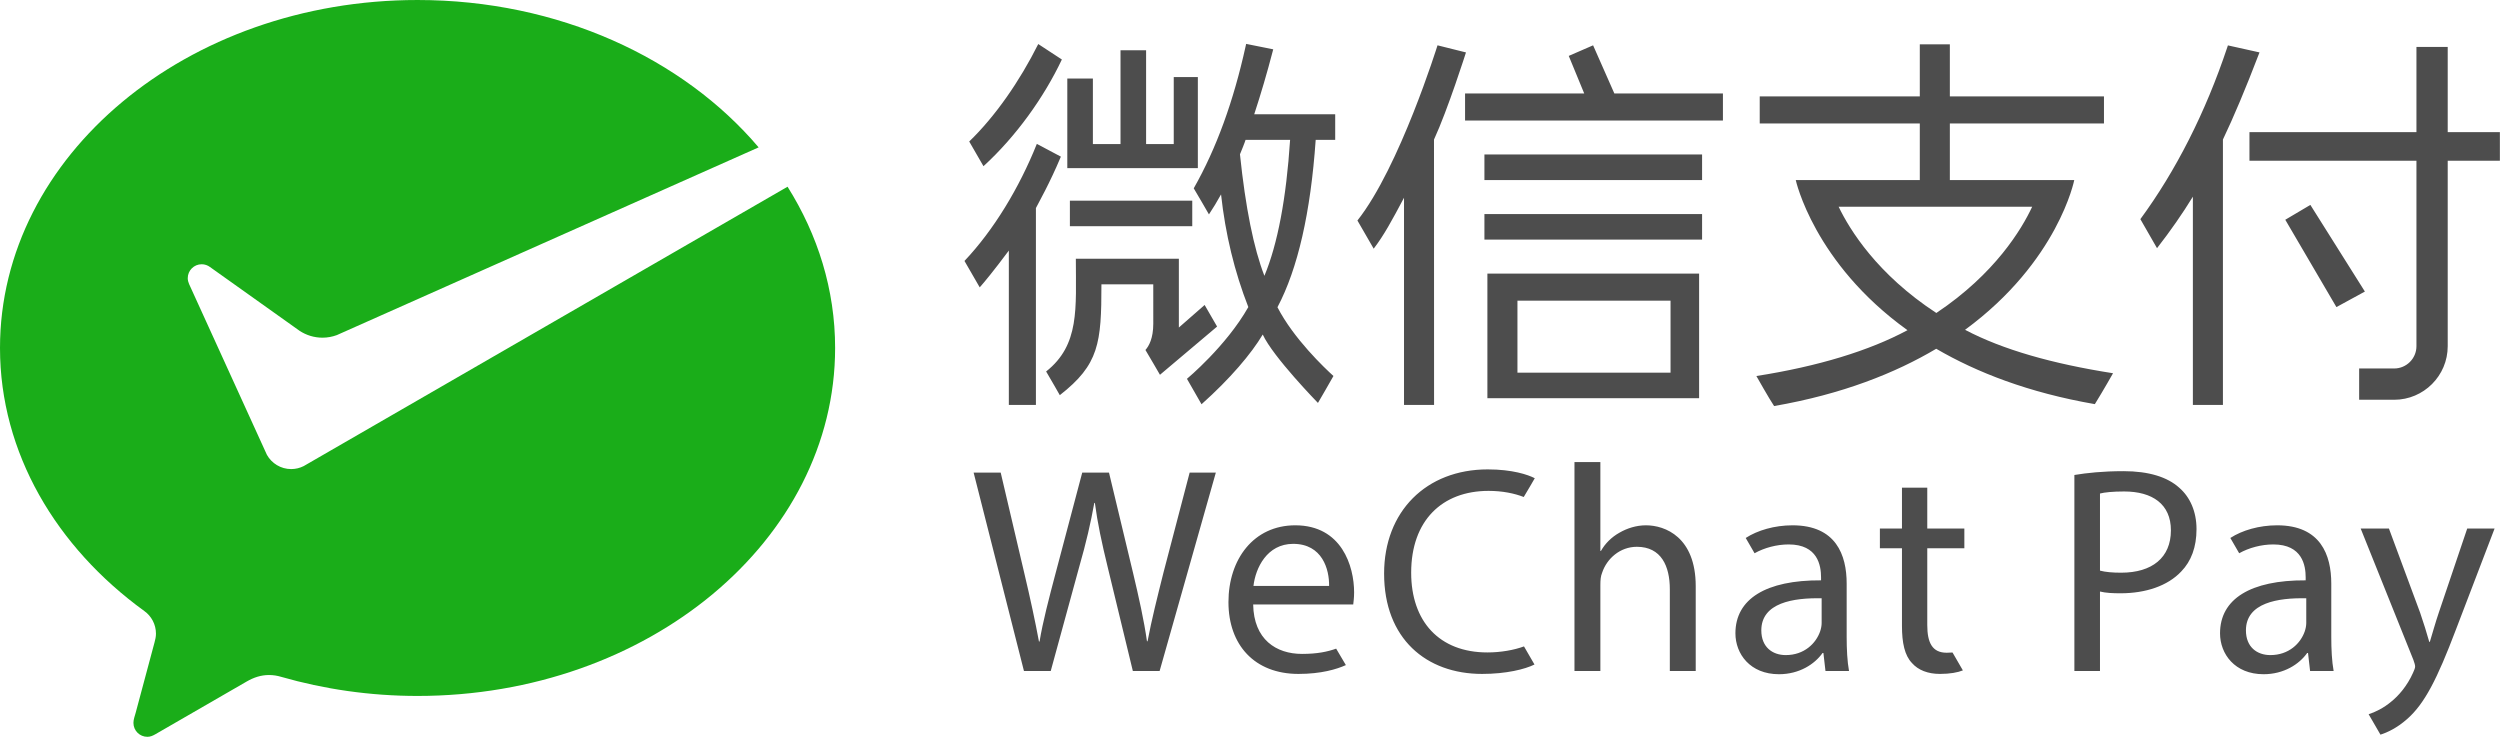
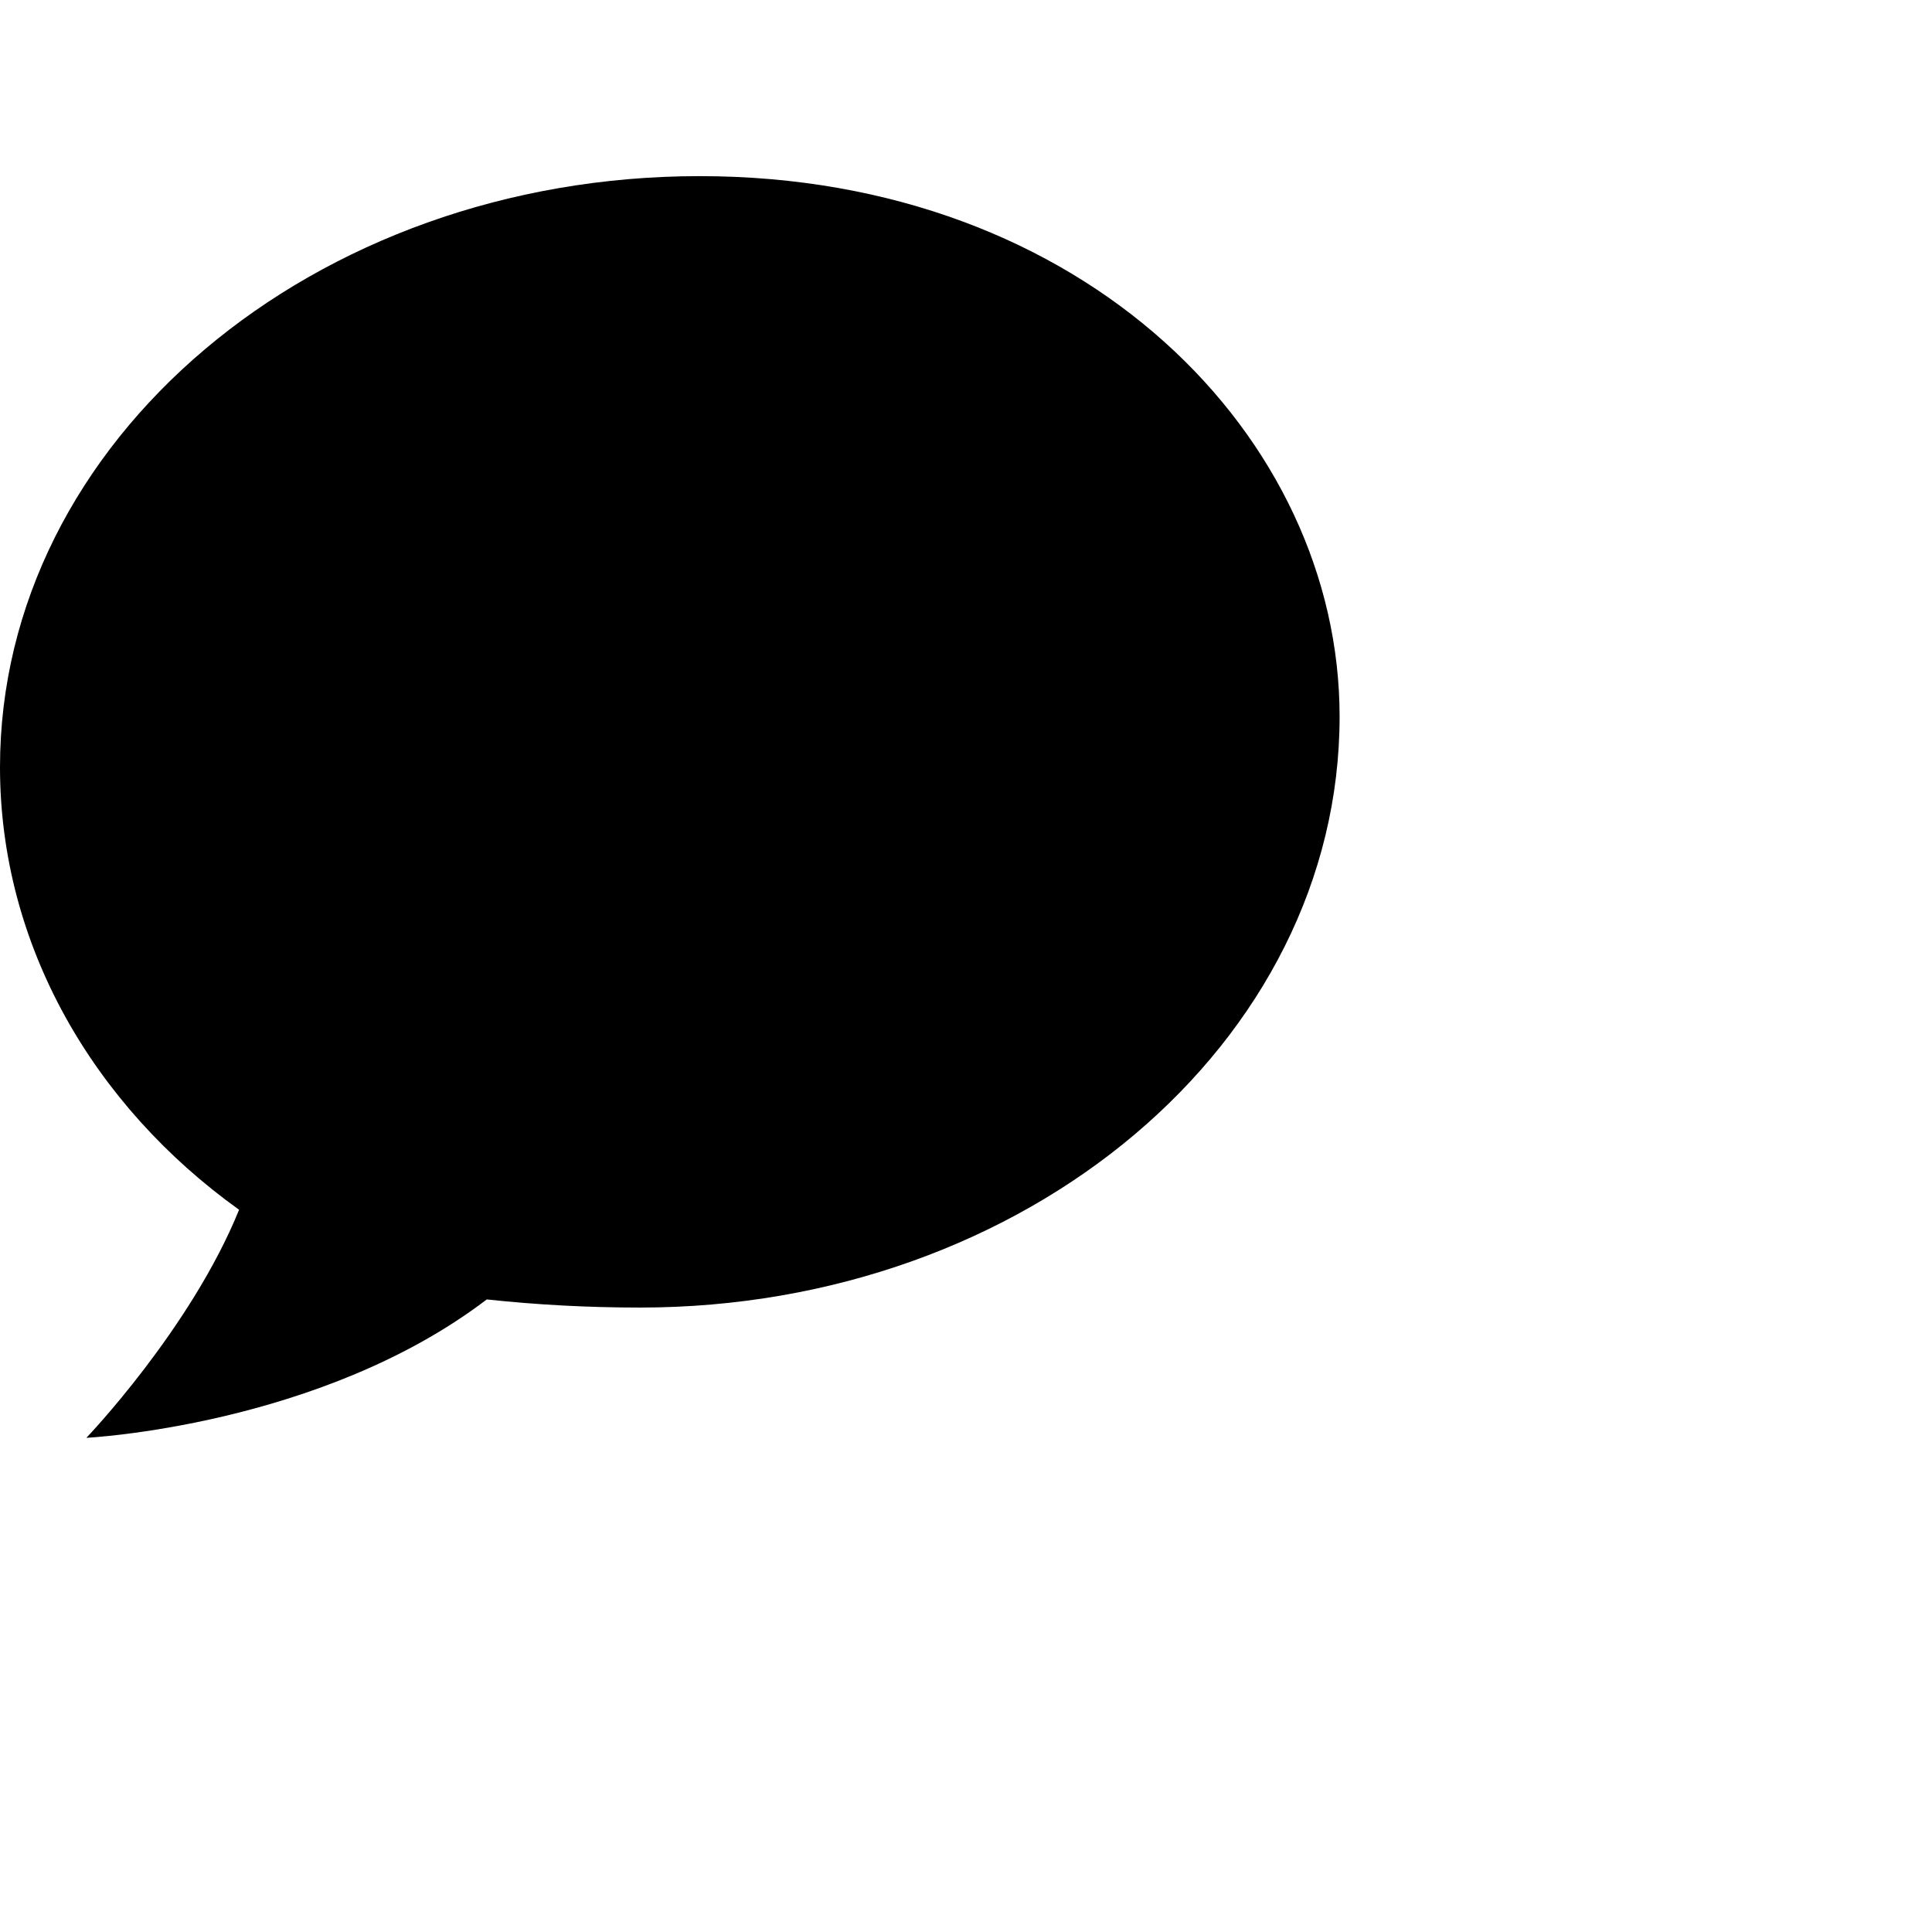
- <svg xmlns="http://www.w3.org/2000/svg" width="1122px" height="331px" viewBox="0 0 1122 331" version="1.1">
-   <g id="页面-1" stroke="none" stroke-width="1" fill="none" fill-rule="evenodd">
-     <g id="画板" transform="translate(-183, -354)">
-       <g id="编组" transform="translate(183, 354)">
-         <path d="M1072.153,237.213 L1086.153,274.986 C1087.606,279.213 1089.191,284.231 1090.248,288.062 L1090.512,288.062 C1091.701,284.231 1093.021,279.345 1094.606,274.72 L1107.285,237.213 L1119.568,237.213 L1102.133,282.777 C1093.814,304.703 1088.134,315.929 1080.211,322.796 C1075.834,326.664 1071.458,328.729 1068.351,329.714 C1067.399,328.005 1063.041,320.551 1063.041,320.551 C1065.946,319.628 1069.776,317.778 1073.21,314.874 C1076.38,312.362 1080.342,307.872 1082.983,301.928 C1083.512,300.741 1083.908,299.815 1083.908,299.155 C1083.908,298.496 1083.644,297.569 1083.115,296.119 L1059.474,237.213 L1072.153,237.213 Z M804.48,235.758 C824.026,235.758 828.782,249.097 828.782,261.909 L828.782,285.817 C828.782,291.361 829.045,296.779 829.838,301.137 L819.272,301.137 L818.347,293.079 L817.95,293.079 C814.384,298.099 807.517,302.589 798.404,302.589 C785.46,302.589 778.856,293.474 778.856,284.231 C778.856,268.779 792.591,260.327 817.29,260.457 L817.29,259.135 C817.29,253.855 815.837,244.344 802.762,244.344 C797.384,244.344 791.791,245.857 787.448,248.298 C786.364,246.435 783.479,241.44 783.479,241.44 C788.762,238.004 796.422,235.758 804.48,235.758 Z M1021.975,235.758 C1041.521,235.758 1046.277,249.097 1046.277,261.909 L1046.277,285.817 C1046.277,291.361 1046.54,296.779 1047.333,301.137 L1036.767,301.137 L1035.843,293.079 L1035.446,293.079 C1031.88,298.099 1025.013,302.589 1015.899,302.589 C1002.956,302.589 996.351,293.474 996.351,284.231 C996.351,268.779 1010.087,260.327 1034.786,260.457 L1034.786,259.135 C1034.786,253.855 1033.332,244.344 1020.257,244.344 C1014.879,244.344 1009.286,245.857 1004.944,248.298 C1003.859,246.435 1000.975,241.44 1000.975,241.44 C1006.258,238.004 1013.917,235.758 1021.975,235.758 Z M667.674,210.664 C678.769,210.664 685.77,213.041 688.806,214.627 C688.806,214.627 685.296,220.731 683.858,223.056 C679.706,221.436 674.312,220.307 668.07,220.307 C647.202,220.307 633.335,233.645 633.335,257.023 C633.335,278.814 645.882,292.815 667.542,292.815 C673.453,292.815 679.459,291.778 683.968,290.104 C685.015,291.93 688.674,298.231 688.674,298.231 C684.447,300.344 675.994,302.458 665.165,302.458 C640.07,302.458 621.184,286.607 621.184,257.418 C621.184,229.551 640.07,210.664 667.674,210.664 Z M581.31,235.759 C602.178,235.759 607.725,254.118 607.725,265.871 C607.725,268.248 607.461,270.098 607.329,271.288 L562.422,271.288 C562.687,287.004 572.725,293.475 584.348,293.475 C591.202,293.475 595.816,292.49 599.667,291.11 C600.734,292.869 604.027,298.496 604.027,298.496 C599.933,300.345 592.932,302.458 582.762,302.458 C563.083,302.458 551.329,289.516 551.329,270.23 C551.329,250.947 562.687,235.759 581.31,235.759 Z M864.959,218.853 L864.959,237.212 L881.601,237.212 L881.601,246.061 L864.959,246.061 L864.959,280.532 C864.959,288.457 867.205,292.947 873.677,292.947 C874.627,292.947 875.5,292.908 876.296,292.842 C877.66,295.138 880.939,300.873 880.939,300.873 C878.694,301.795 875.129,302.457 870.639,302.457 C865.224,302.457 860.866,300.741 858.092,297.569 C854.79,294.137 853.602,288.457 853.602,280.927 L853.602,246.061 L843.695,246.061 L843.695,237.212 L853.602,237.212 L853.602,218.853 L864.959,218.853 Z M953.039,211.458 C964.398,211.458 972.719,214.1 978.002,218.853 C982.89,223.079 985.794,229.552 985.794,237.476 C985.794,245.535 983.417,251.873 978.927,256.495 C972.851,262.966 962.946,266.267 951.719,266.267 C948.285,266.267 945.116,266.135 942.473,265.476 L942.473,301.137 L930.983,301.137 L930.983,213.173 C936.531,212.25 943.795,211.458 953.039,211.458 Z M449.117,212.118 L459.683,257.156 C462.325,268.248 464.702,279.345 466.288,287.93 L466.551,287.93 C468.004,279.081 470.778,268.516 473.816,257.024 L485.702,212.118 L497.72,212.118 L508.551,257.287 C511.06,267.853 513.438,278.419 514.758,287.798 L515.023,287.798 C516.871,278.024 519.382,268.116 522.156,257.024 L533.91,212.118 L545.664,212.118 L520.438,301.137 L508.418,301.137 L497.193,254.779 C494.419,243.421 492.571,234.704 491.381,225.721 L491.117,225.721 C489.533,234.573 487.551,243.289 484.25,254.779 L471.571,301.137 L459.551,301.137 L436.967,212.118 L449.117,212.118 Z M718.247,207.364 L718.247,247.251 L718.511,247.251 C720.36,243.948 723.266,241.044 726.831,239.062 C730.267,237.081 734.359,235.759 738.72,235.759 C747.304,235.759 761.04,241.044 761.04,263.098 L761.04,301.136 L749.417,301.136 L749.417,264.421 C749.417,254.118 745.587,245.401 734.625,245.401 C727.095,245.401 721.152,250.683 719.039,257.023 C718.379,258.608 718.247,260.326 718.247,262.571 L718.247,301.136 L706.624,301.136 L706.624,207.364 L718.247,207.364 Z M790.479,282.909 C790.479,290.438 795.497,294.005 801.442,294.005 C809.762,294.005 815.045,288.721 816.893,283.308 C817.29,282.118 817.554,280.796 817.554,279.608 L817.554,268.515 C804.875,268.248 790.479,270.493 790.479,282.909 Z M1007.974,282.909 C1007.974,290.438 1012.993,294.005 1018.937,294.005 C1027.258,294.005 1032.541,288.721 1034.389,283.308 C1034.786,282.118 1035.05,280.796 1035.05,279.608 L1035.05,268.515 C1022.37,268.248 1007.974,270.493 1007.974,282.909 Z M580.385,244.08 C568.63,244.08 563.479,254.91 562.554,262.967 L596.499,262.967 C596.631,255.57 593.461,244.08 580.385,244.08 Z M953.305,220.571 C948.285,220.571 944.454,220.966 942.473,221.494 L942.473,256.099 C944.984,256.759 948.154,257.024 951.983,257.024 C965.852,257.024 974.305,250.287 974.305,238.004 C974.305,226.25 965.984,220.571 953.305,220.571 Z M875.093,19.884 L875.093,43.273 L944.263,43.273 L944.263,55.424 L875.093,55.424 L875.093,80.818 L930.924,80.818 C930.924,80.818 923.758,117.303 881.914,148.022 C898.841,156.938 921.142,163.253 948.332,167.509 C948.332,167.509 943.923,175.329 940.166,181.377 C910.428,176.208 887.184,167.144 868.977,156.525 C850.634,167.412 826.899,176.893 796.218,182.233 C794.079,179.081 788.263,168.759 788.263,168.759 C816.072,164.408 838.978,157.369 856.081,148.187 C814.027,118.027 805.934,80.818 805.934,80.818 L805.934,80.818 L861.605,80.818 L861.605,55.424 L789.762,55.424 L789.762,43.273 L861.605,43.273 L861.605,19.884 L875.093,19.884 Z M465.336,64.575 L476.12,70.302 C471.003,82.481 466.225,90.769 464.919,93.371 L464.919,181.725 L452.768,181.725 L452.768,112.451 C445.816,121.782 441.734,126.668 439.7,128.971 C438.27,126.493 432.855,117.114 432.855,117.114 C445.902,103.335 457.402,84.412 465.336,64.575 Z M999.889,20.37 L1014.057,23.518 L1013.617,24.671 C1007.88,39.667 1002.509,52.434 997.649,62.62 L997.649,181.725 L984.162,181.725 L984.162,88.266 C979.524,95.847 974.129,103.596 968.071,111.383 L960.597,98.353 C976.486,76.736 989.857,50.459 999.587,21.279 L999.889,20.37 Z M645.158,20.338 L657.93,23.53 C657.93,23.53 649.797,49.156 643.578,62.635 L643.609,181.725 L630.121,181.725 L630.121,88.746 C624.717,98.928 621.097,105.618 616.512,111.609 L609.212,98.963 C628.132,75.076 645.158,20.338 645.158,20.338 Z M559.27,19.7 L571.421,22.133 L571.137,23.223 C568.633,32.825 565.862,42.258 562.891,51.291 L562.891,51.291 L599.238,51.291 L599.238,62.776 L590.481,62.776 C588.218,95.391 582.447,120.653 573.323,137.883 C580.559,151.97 594.517,165.18 598.452,168.749 C597.57,170.423 591.496,180.831 591.496,180.831 C591.496,180.831 571.296,160.139 566.721,150.131 C561.584,158.763 552.1,169.956 539.244,181.429 L539.244,181.429 L532.702,170.012 C532.702,170.012 550.287,155.418 560.246,137.812 C554.048,121.983 549.935,104.993 548.006,87.246 C545.879,90.998 544.714,93.011 542.575,96.221 C542.575,96.221 536.901,86.359 535.749,84.516 C545.947,66.573 553.599,45.434 559.045,20.72 L559.045,20.72 L559.27,19.7 Z M1098.535,21.077 L1098.535,59.31 L1121.945,59.311 L1121.945,72.131 L1098.535,72.13 L1098.535,155.381 C1098.535,168.632 1087.754,179.415 1074.501,179.415 L1058.785,179.415 L1058.785,165.375 L1074.501,165.375 C1080.013,165.375 1084.499,160.891 1084.499,155.381 L1084.499,72.13 L1009.555,72.131 L1009.555,59.311 L1084.499,59.31 L1084.499,21.077 L1098.535,21.077 Z M762.558,122.795 L762.558,178.723 L667.543,178.723 L667.543,122.795 L762.558,122.795 Z M529.072,116.113 L529.072,146.996 C531.338,145.073 538.301,138.952 540.639,136.871 L546.232,146.561 L520.59,168.207 C520.59,168.207 515.165,158.841 514.071,157.068 C515.58,155.394 517.591,151.924 517.591,145.316 L517.587,127.596 L494.322,127.596 C494.322,154.013 493.262,163.579 475.64,177.353 C475.64,177.353 471.389,169.856 469.502,166.721 C484.635,154.763 482.839,138.426 482.839,116.113 L529.072,116.113 Z M749.738,134.946 L681.031,134.946 L681.031,167.239 L749.738,167.239 L749.738,134.946 Z M912.041,92.792 L825.187,92.792 C830.158,103.134 842.479,123.105 869.027,140.464 C895.452,122.826 907.398,102.73 912.041,92.792 L912.041,92.792 Z M1036.893,91.962 L1061.359,130.85 L1048.582,137.823 L1025.633,98.625 L1036.893,91.962 Z M578.997,62.776 L559.004,62.776 C558.803,63.584 556.912,68.326 556.495,69.246 C558.983,93.165 562.67,111.496 567.465,123.797 C573.405,109.54 577.283,89.037 578.997,62.776 L578.997,62.776 Z M763.895,96.065 L763.895,107.548 L666.207,107.548 L666.207,96.065 L763.895,96.065 Z M535.086,90.05 L535.086,101.533 L480.167,101.533 L480.167,90.05 L535.086,90.05 Z M763.895,69.335 L763.895,80.818 L666.207,80.818 L666.207,69.335 L763.895,69.335 Z M514.37,22.557 L514.37,64.657 L526.779,64.657 L526.779,34.585 L537.594,34.585 L537.594,75.472 L479.007,75.472 L479.007,35.254 L490.49,35.254 L490.49,64.657 L502.886,64.657 L502.886,22.557 L514.37,22.557 Z M465.968,19.765 L476.568,26.708 C468.535,43.675 456.028,61.207 441.385,74.59 L434.985,63.505 C446.602,52.297 457.595,36.512 465.968,19.765 Z M714.983,20.339 L724.515,41.937 L773.25,41.937 L773.25,54.088 L657.52,54.088 L657.52,41.937 L710.991,41.937 L704.053,25.091 L714.983,20.339 Z" id="形状结合" fill="#4D4D4D" />
-         <path d="M136.311,209.176 C134.619,210.029 132.715,210.523 130.69,210.523 C126.004,210.523 121.933,207.946 119.791,204.13 L118.973,202.338 L84.856,127.474 C84.488,126.658 84.26,125.738 84.26,124.841 C84.26,121.392 87.057,118.595 90.507,118.595 C91.908,118.595 93.202,119.061 94.243,119.835 L134.504,148.5 C137.445,150.424 140.959,151.553 144.739,151.553 C146.993,151.553 149.143,151.131 151.145,150.404 L340.476,66.138 C306.539,26.14 250.647,0.001 187.397,0.001 C83.897,0.001 -0,69.918 -0,156.171 C-0,203.225 25.242,245.583 64.75,274.213 C67.92,276.476 69.995,280.194 69.995,284.39 C69.995,285.777 69.699,287.045 69.336,288.368 C66.18,300.139 61.131,318.989 60.894,319.871 C60.501,321.35 59.886,322.891 59.886,324.437 C59.886,327.887 62.682,330.682 66.137,330.682 C67.489,330.682 68.599,330.179 69.742,329.52 L110.768,305.834 C113.855,304.054 117.121,302.949 120.722,302.949 C122.637,302.949 124.487,303.245 126.227,303.778 C145.368,309.282 166.016,312.341 187.397,312.341 C290.893,312.341 374.801,242.419 374.801,156.171 C374.801,130.046 367.06,105.444 353.454,83.801 L137.678,208.386 L136.311,209.176 Z" id="Fill-29" fill="#1AAD19" />
-       </g>
-     </g>
-   </g>
+ <svg class="w-8 h-8" viewBox="0 0 24 24" fill="currentColor">
+   <path d="M8.691 2.188C3.891 2.188 0 5.476 0 9.53c0 2.212 1.162 4.203 2.97 5.498-.6 1.48-1.897 2.833-1.897 2.833s2.906-.143 4.974-1.719c.623.067 1.256.101 1.903.101 4.8 0 8.691-3.288 8.691-7.342C16.641 5.446 13.491 2.188 8.691 2.188z" />
</svg>
